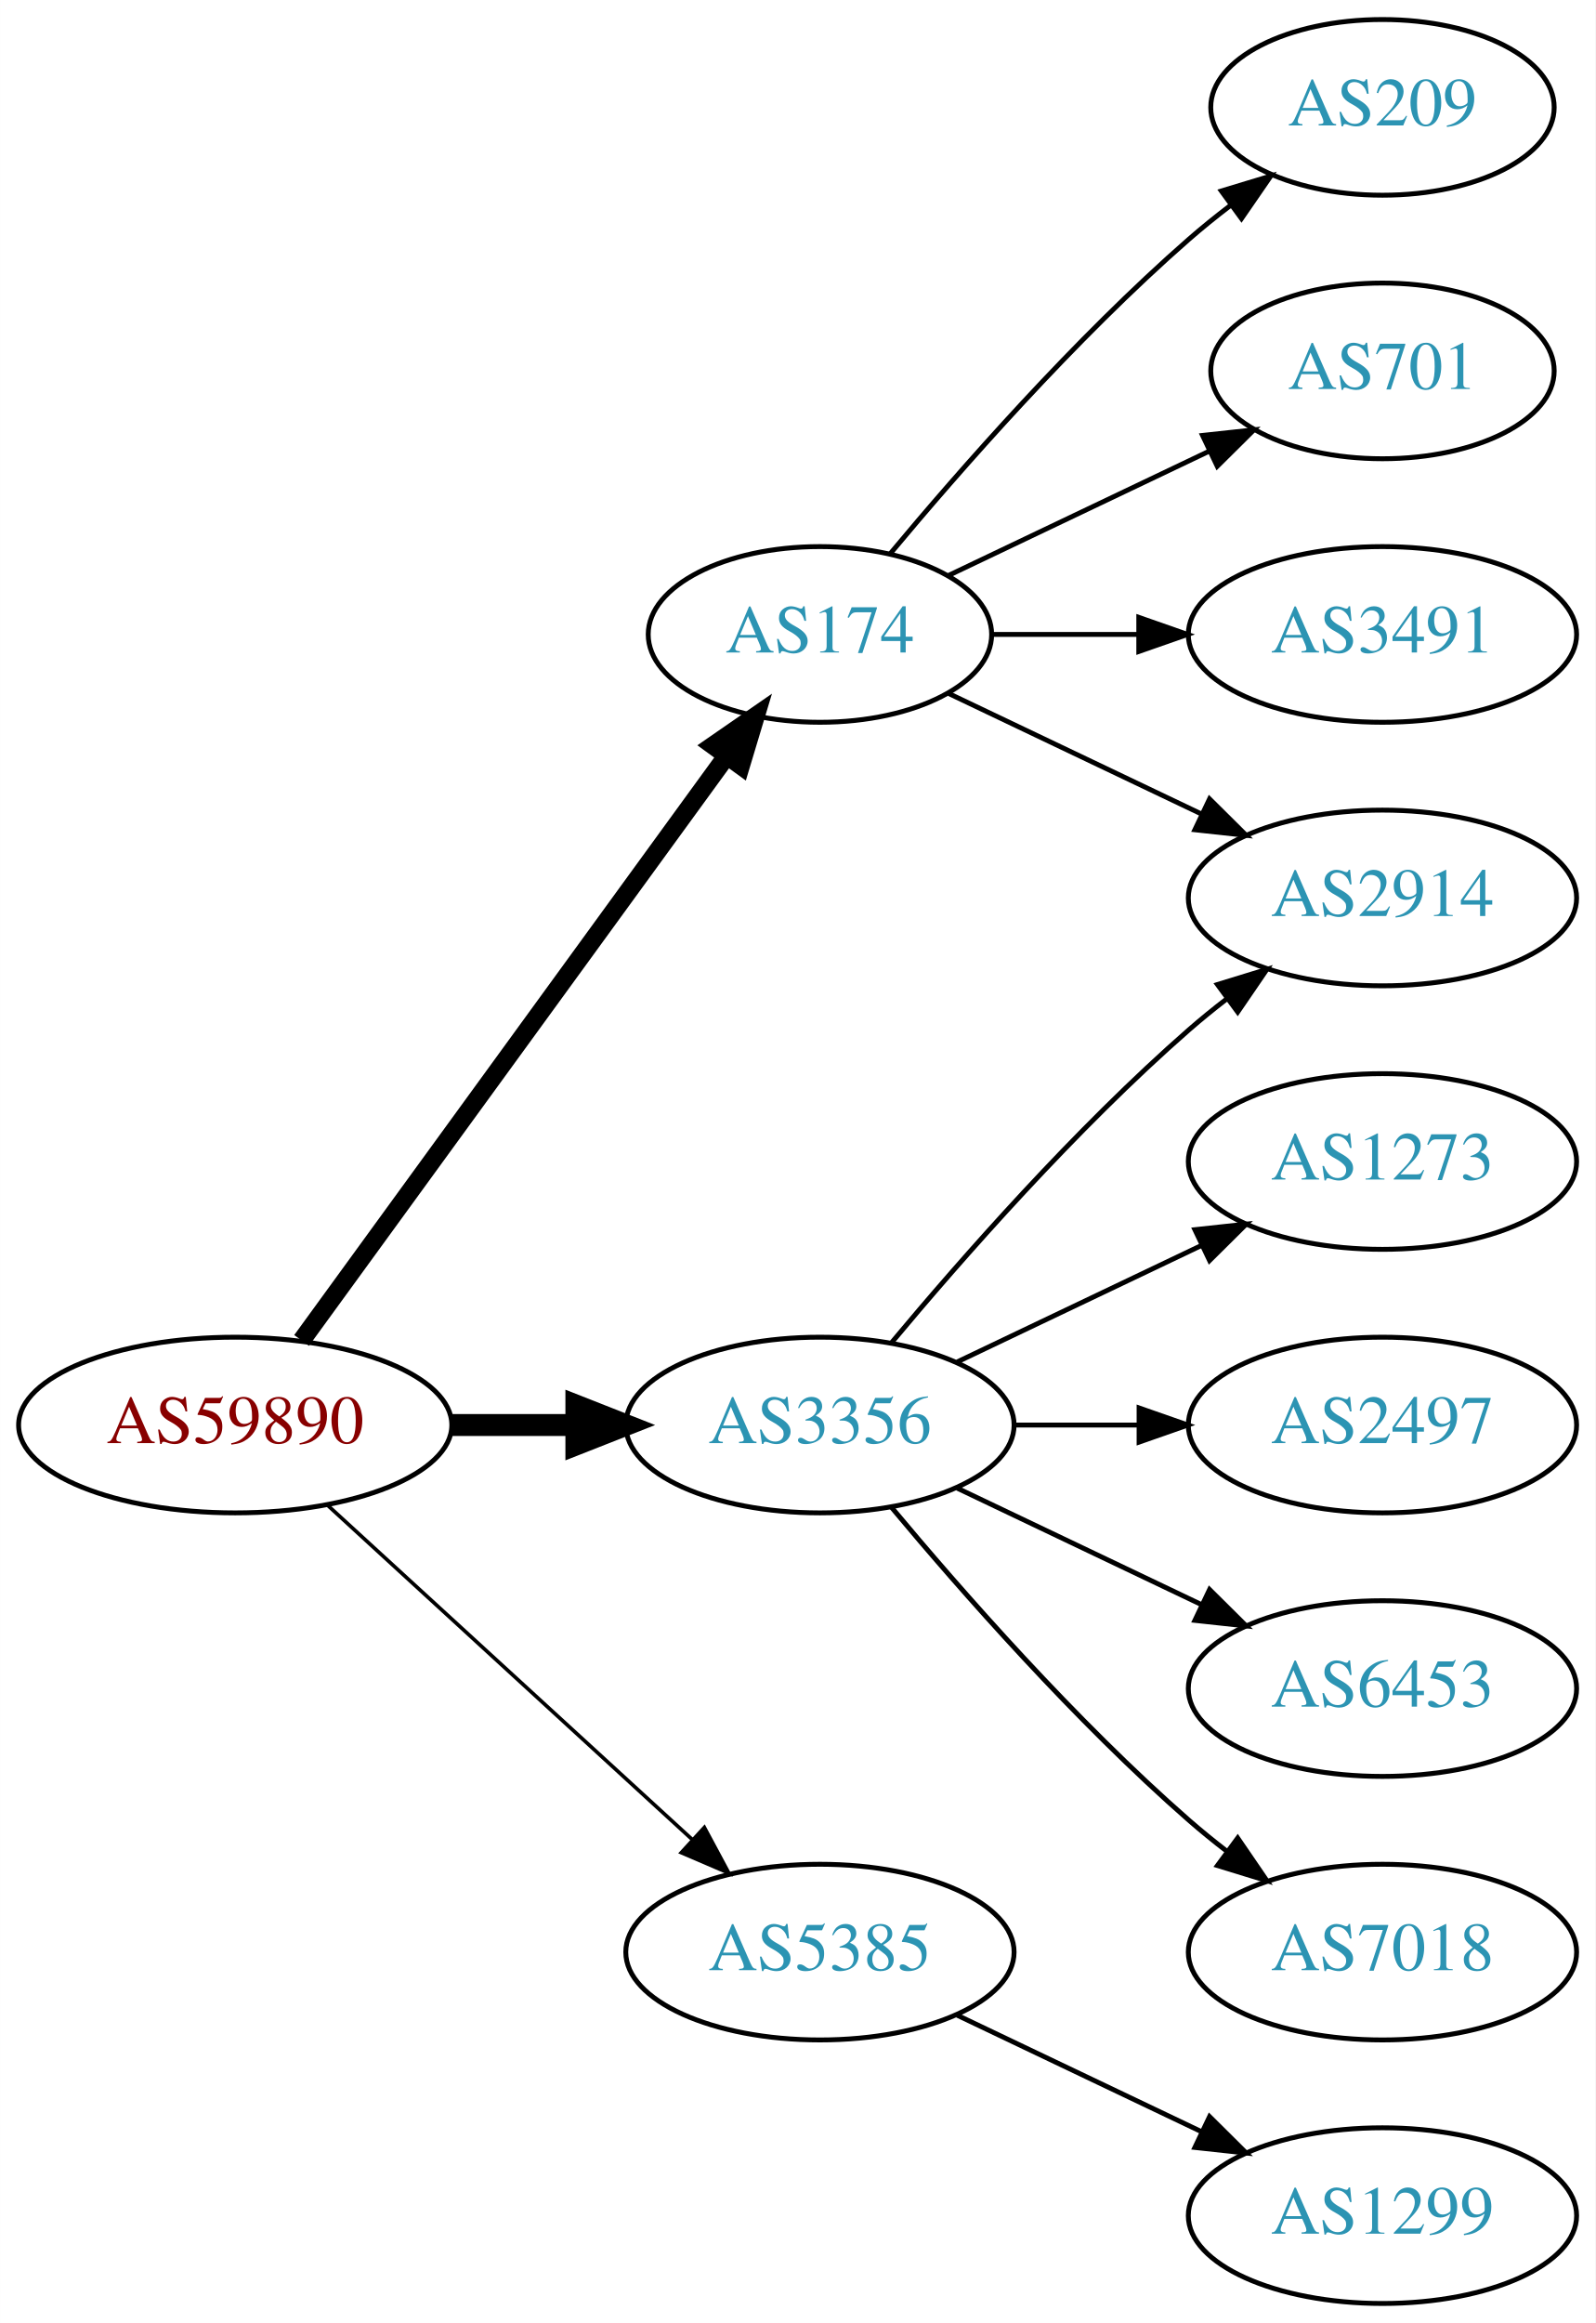
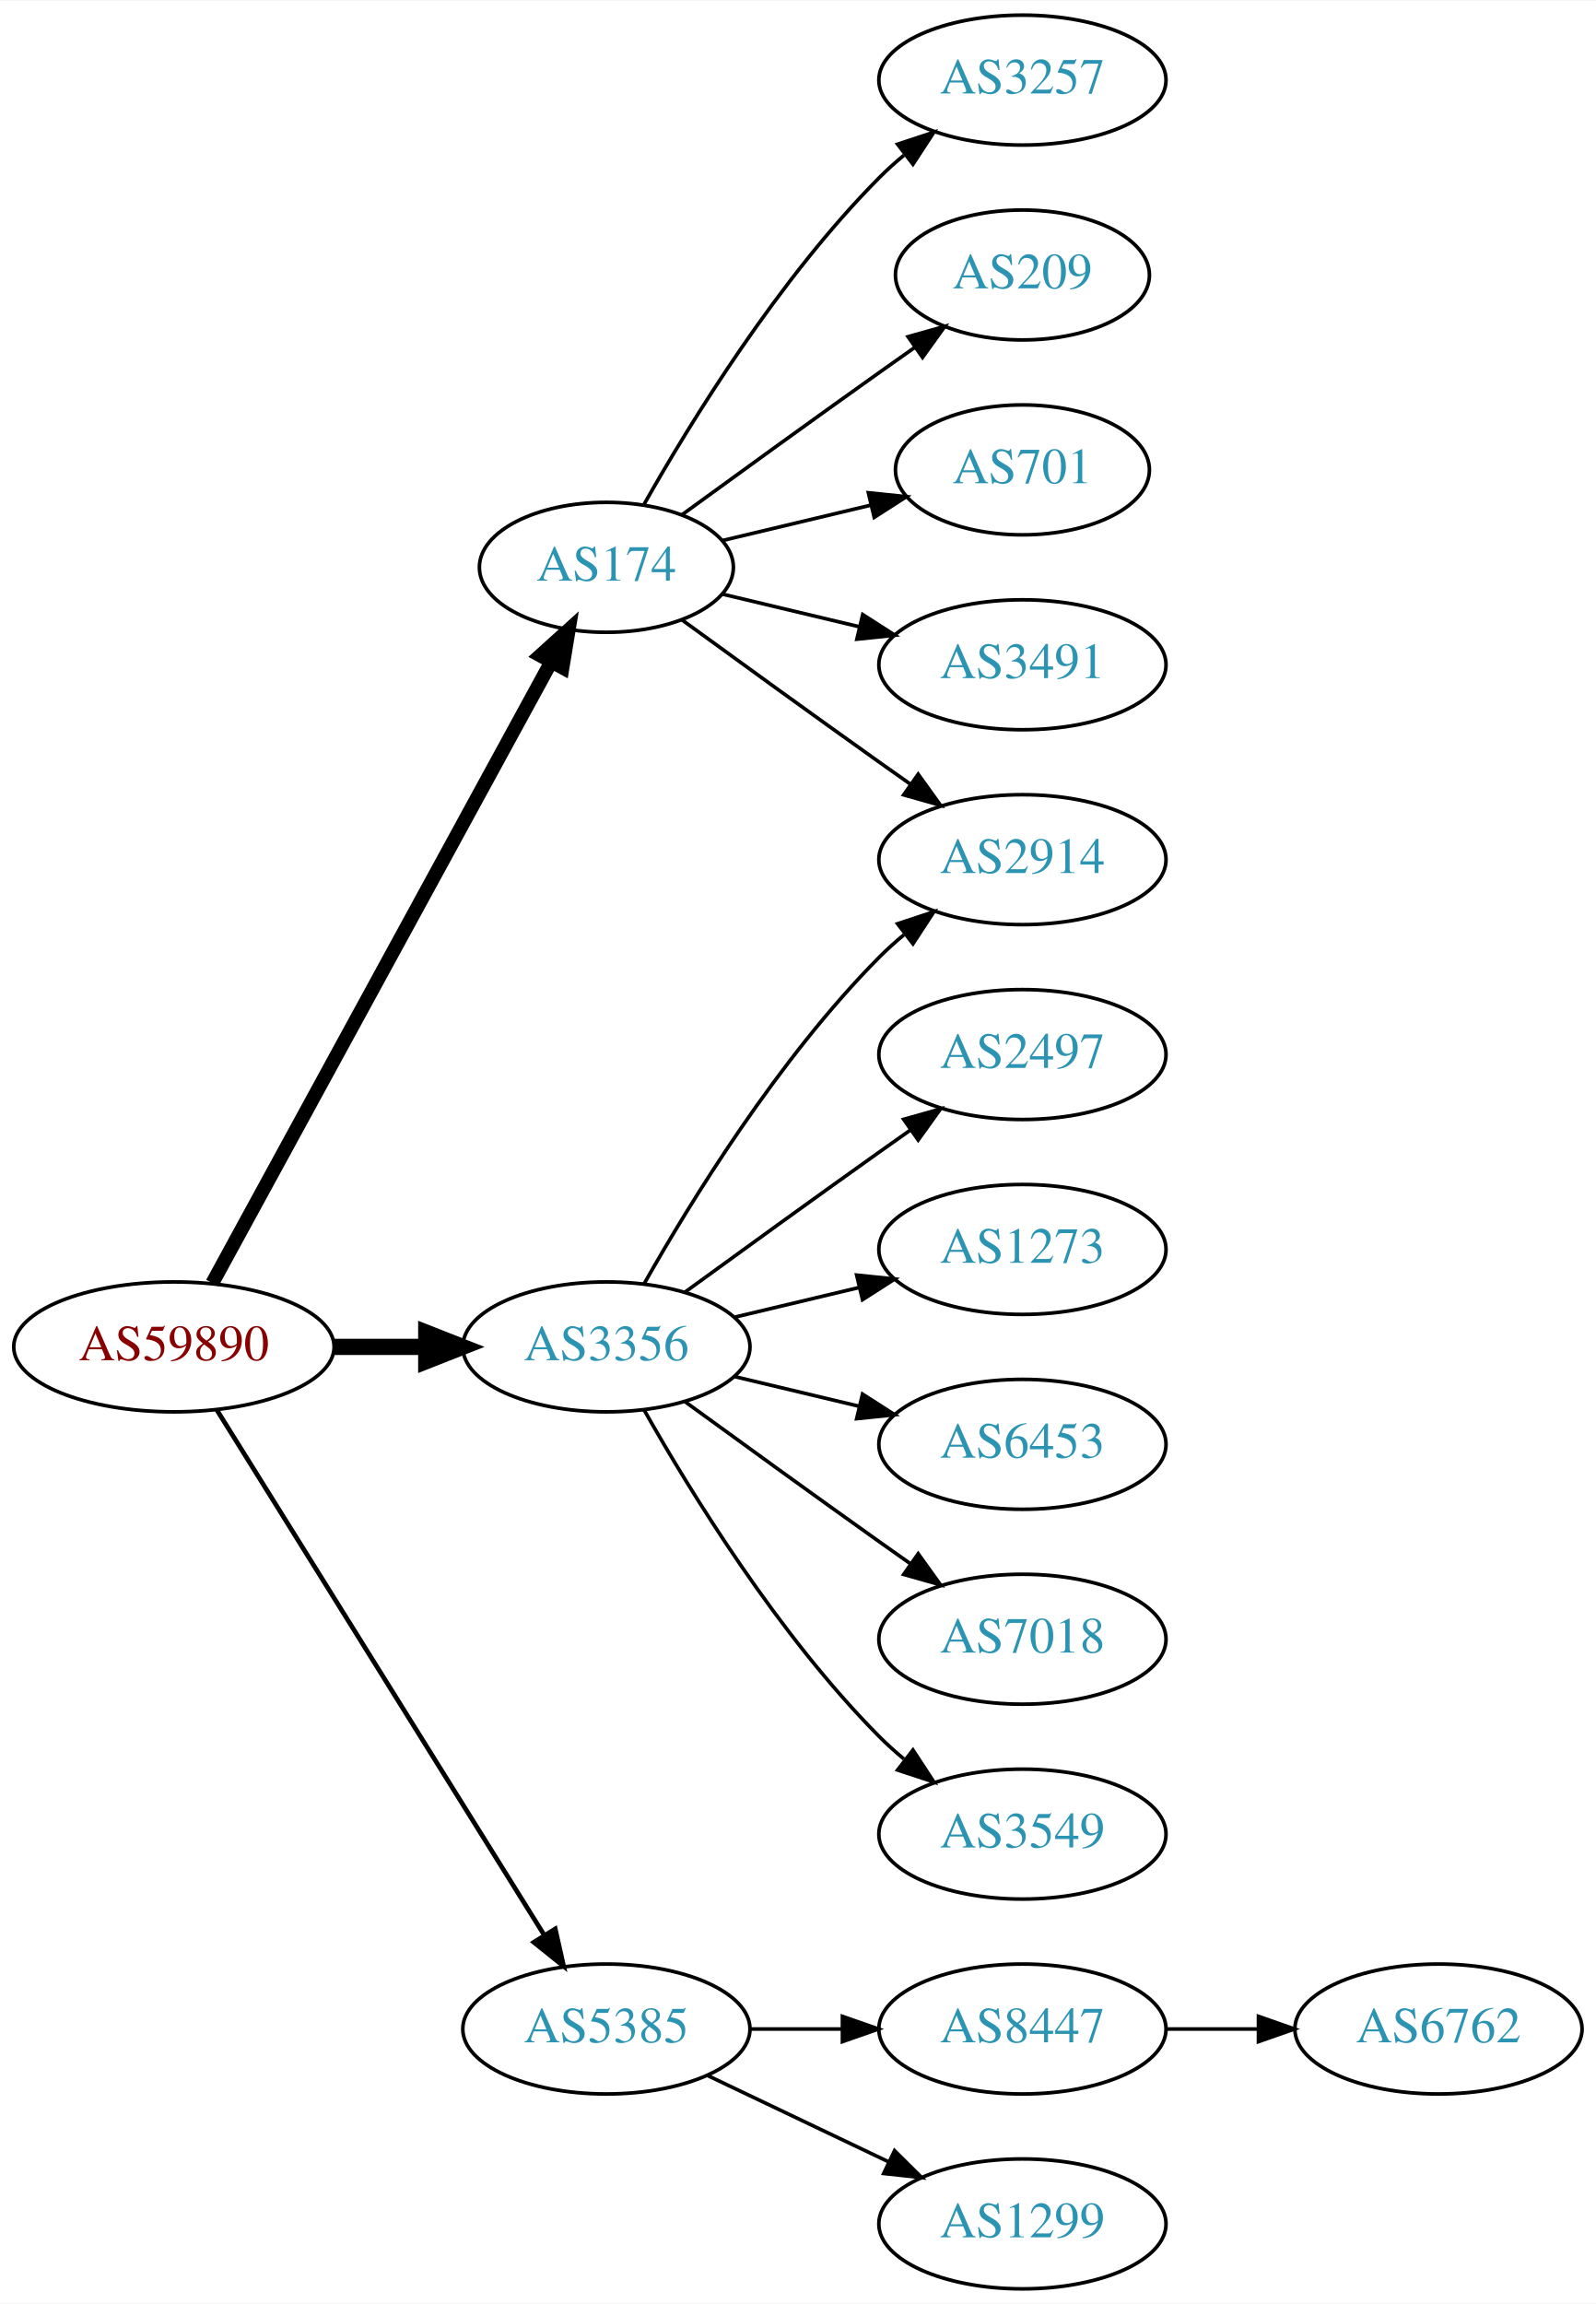
- <svg xmlns="http://www.w3.org/2000/svg" xmlns:xlink="http://www.w3.org/1999/xlink" width="327pt" height="476pt" viewBox="0.00 0.00 326.98 476.00">
-   <g id="graph0" class="graph" transform="scale(1 1) rotate(0) translate(4 472)">
-     <polygon fill="white" stroke="none" points="-4,4 -4,-472 322.978,-472 322.978,4 -4,4" />
+ <svg xmlns="http://www.w3.org/2000/svg" xmlns:xlink="http://www.w3.org/1999/xlink" width="442pt" height="638pt" viewBox="0.00 0.00 442.27 638.00">
+   <g id="graph0" class="graph" transform="scale(1 1) rotate(0) translate(4 634)">
+     <polygon fill="white" stroke="none" points="-4,4 -4,-634 438.271,-634 438.271,4 -4,4" />
    <g id="node1" class="node">
      <g id="a_node1">
        <a xlink:href="/asn/59890" xlink:title="AS59890 ~ Kabel-TV Lampert GmbH &amp; Co KG [AT]">
-           <ellipse fill="#ffffff" stroke="black" cx="44.196" cy="-180" rx="44.393" ry="18" />
-           <text text-anchor="middle" x="44.196" y="-176.3" font-family="Times,serif" font-size="14.00" fill="#880000">AS59890</text>
+           <ellipse fill="#ffffff" stroke="black" cx="44.196" cy="-261" rx="44.393" ry="18" />
+           <text text-anchor="middle" x="44.196" y="-257.3" font-family="Times,serif" font-size="14.00" fill="#880000">AS59890</text>
        </a>
      </g>
    </g>
    <g id="node2" class="node">
      <g id="a_node2">
        <a xlink:href="/asn/174" xlink:title="AS174 ~ Cogent Communications [US]">
-           <ellipse fill="#ffffff" stroke="black" cx="164.039" cy="-342" rx="35.194" ry="18" />
-           <text text-anchor="middle" x="164.039" y="-338.3" font-family="Times,serif" font-size="14.00" fill="#2c94b3">AS174</text>
+           <ellipse fill="#ffffff" stroke="black" cx="164.039" cy="-477" rx="35.194" ry="18" />
+           <text text-anchor="middle" x="164.039" y="-473.3" font-family="Times,serif" font-size="14.00" fill="#2c94b3">AS174</text>
        </a>
      </g>
    </g>
    <g id="edge1" class="edge">
-       <path fill="none" stroke="black" stroke-width="3.75" d="M57.807,-197.337C78.737,-226.109 120.727,-283.834 144.858,-317.007" />
-       <polygon fill="black" stroke="black" stroke-width="3.75" points="142.158,-319.245 150.871,-325.273 147.819,-315.128 142.158,-319.245" />
+       <path fill="none" stroke="black" stroke-width="3.857" d="M54.84,-278.676C75.573,-316.679 124.476,-406.316 148.794,-450.89" />
+       <polygon fill="black" stroke="black" stroke-width="3.857" points="145.729,-452.581 153.591,-459.683 151.874,-449.228 145.729,-452.581" />
    </g>
    <g id="node3" class="node">
      <g id="a_node3">
        <a xlink:href="/asn/3356" xlink:title="AS3356 ~ Level 3 Parent, LLC [US]">
-           <ellipse fill="#ffffff" stroke="black" cx="164.039" cy="-180" rx="39.794" ry="18" />
-           <text text-anchor="middle" x="164.039" y="-176.3" font-family="Times,serif" font-size="14.00" fill="#2c94b3">AS3356</text>
+           <ellipse fill="#ffffff" stroke="black" cx="164.039" cy="-261" rx="39.794" ry="18" />
+           <text text-anchor="middle" x="164.039" y="-257.3" font-family="Times,serif" font-size="14.00" fill="#2c94b3">AS3356</text>
        </a>
      </g>
    </g>
    <g id="edge2" class="edge">
-       <path fill="none" stroke="black" stroke-width="4.5" d="M88.407,-180C96.72,-180 105.482,-180 113.965,-180" />
-       <polygon fill="black" stroke="black" stroke-width="4.5" points="114.123,-183.938 124.123,-180 114.123,-176.063 114.123,-183.938" />
+       <path fill="none" stroke="black" stroke-width="4.5" d="M88.407,-261C96.72,-261 105.482,-261 113.965,-261" />
+       <polygon fill="black" stroke="black" stroke-width="4.5" points="114.123,-264.938 124.123,-261 114.123,-257.063 114.123,-264.938" />
    </g>
    <g id="node4" class="node">
      <g id="a_node4">
        <a xlink:href="/asn/5385" xlink:title="AS5385 ~ Russmedia IT GmbH [AT]">
          <ellipse fill="#ffffff" stroke="black" cx="164.039" cy="-72" rx="39.794" ry="18" />
          <text text-anchor="middle" x="164.039" y="-68.3" font-family="Times,serif" font-size="14.00" fill="#2c94b3">AS5385</text>
        </a>
      </g>
    </g>
    <g id="edge3" class="edge">
-       <path fill="none" stroke="black" stroke-width="0.75" d="M63.094,-163.597C83.022,-145.333 115.38,-115.678 137.857,-95.079" />
-       <polygon fill="black" stroke="black" stroke-width="0.75" points="140.351,-97.54 145.359,-88.203 135.622,-92.38 140.351,-97.54" />
+       <path fill="none" stroke="black" stroke-width="1.286" d="M56.071,-243.558C76.855,-210.225 122.315,-137.314 146.744,-98.134" />
+       <polygon fill="black" stroke="black" stroke-width="1.286" points="149.869,-99.737 152.19,-89.4 143.929,-96.034 149.869,-99.737" />
    </g>
    <g id="node5" class="node">
      <g id="a_node5">
-         <a xlink:href="/asn/2914" xlink:title="AS2914 ~ NTT America, Inc. [US]">
-           <ellipse fill="#ffffff" stroke="black" cx="279.332" cy="-288" rx="39.794" ry="18" />
-           <text text-anchor="middle" x="279.332" y="-284.3" font-family="Times,serif" font-size="14.00" fill="#2c94b3">AS2914</text>
+         <a xlink:href="/asn/3257" xlink:title="AS3257 ~ GTT [DE]">
+           <ellipse fill="#ffffff" stroke="black" cx="279.332" cy="-612" rx="39.794" ry="18" />
+           <text text-anchor="middle" x="279.332" y="-608.3" font-family="Times,serif" font-size="14.00" fill="#2c94b3">AS3257</text>
        </a>
      </g>
    </g>
    <g id="edge4" class="edge">
-       <path fill="none" stroke="black" d="M190.464,-329.881C205.766,-322.587 225.49,-313.186 242.372,-305.14" />
-       <polygon fill="black" stroke="black" points="243.891,-308.293 251.412,-300.831 240.879,-301.974 243.891,-308.293" />
+       <path fill="none" stroke="black" d="M174.498,-494.49C187.28,-517.096 211.712,-556.886 239.685,-585 241.796,-587.121 244.092,-589.188 246.477,-591.171" />
+       <polygon fill="black" stroke="black" points="244.73,-594.242 254.793,-597.556 248.993,-588.69 244.73,-594.242" />
    </g>
    <g id="node6" class="node">
      <g id="a_node6">
        <a xlink:href="/asn/209" xlink:title="AS209 ~ CenturyLink Communications, LLC [US]">
-           <ellipse fill="#ffffff" stroke="black" cx="279.332" cy="-450" rx="35.194" ry="18" />
-           <text text-anchor="middle" x="279.332" y="-446.3" font-family="Times,serif" font-size="14.00" fill="#2c94b3">AS209</text>
+           <ellipse fill="#ffffff" stroke="black" cx="279.332" cy="-558" rx="35.194" ry="18" />
+           <text text-anchor="middle" x="279.332" y="-554.3" font-family="Times,serif" font-size="14.00" fill="#2c94b3">AS209</text>
        </a>
      </g>
    </g>
    <g id="edge5" class="edge">
-       <path fill="none" stroke="black" d="M178.404,-358.499C192.659,-375.596 216.354,-402.619 239.685,-423 242.355,-425.332 245.228,-427.648 248.158,-429.886" />
-       <polygon fill="black" stroke="black" points="246.309,-432.87 256.449,-435.939 250.436,-427.216 246.309,-432.87" />
+       <path fill="none" stroke="black" d="M184.935,-491.529C199.936,-502.45 221.043,-517.747 239.685,-531 242.895,-533.282 246.264,-535.661 249.619,-538.018" />
+       <polygon fill="black" stroke="black" points="247.631,-540.899 257.83,-543.77 251.647,-535.166 247.631,-540.899" />
    </g>
    <g id="node7" class="node">
      <g id="a_node7">
-         <a xlink:href="/asn/701" xlink:title="AS701 ~ UUNET [US]">
-           <ellipse fill="#ffffff" stroke="black" cx="279.332" cy="-396" rx="35.194" ry="18" />
-           <text text-anchor="middle" x="279.332" y="-392.3" font-family="Times,serif" font-size="14.00" fill="#2c94b3">AS701</text>
+         <a xlink:href="/asn/2914" xlink:title="AS2914 ~ NTT America, Inc. [US]">
+           <ellipse fill="#ffffff" stroke="black" cx="279.332" cy="-396" rx="39.794" ry="18" />
+           <text text-anchor="middle" x="279.332" y="-392.3" font-family="Times,serif" font-size="14.00" fill="#2c94b3">AS2914</text>
        </a>
      </g>
    </g>
    <g id="edge6" class="edge">
-       <path fill="none" stroke="black" d="M190.464,-354.119C206.207,-361.622 226.629,-371.356 243.822,-379.551" />
-       <polygon fill="black" stroke="black" points="242.458,-382.779 252.991,-383.922 245.47,-376.46 242.458,-382.779" />
+       <path fill="none" stroke="black" d="M184.935,-462.471C199.936,-451.55 221.043,-436.253 239.685,-423 242.506,-420.995 245.449,-418.915 248.397,-416.841" />
+       <polygon fill="black" stroke="black" points="250.443,-419.681 256.621,-411.074 246.424,-413.95 250.443,-419.681" />
    </g>
    <g id="node8" class="node">
      <g id="a_node8">
-         <a xlink:href="/asn/3491" xlink:title="AS3491 ~ PCCW Global, Inc. [US]">
-           <ellipse fill="#ffffff" stroke="black" cx="279.332" cy="-342" rx="39.794" ry="18" />
-           <text text-anchor="middle" x="279.332" y="-338.3" font-family="Times,serif" font-size="14.00" fill="#2c94b3">AS3491</text>
+         <a xlink:href="/asn/701" xlink:title="AS701 ~ UUNET [US]">
+           <ellipse fill="#ffffff" stroke="black" cx="279.332" cy="-504" rx="35.194" ry="18" />
+           <text text-anchor="middle" x="279.332" y="-500.3" font-family="Times,serif" font-size="14.00" fill="#2c94b3">AS701</text>
        </a>
      </g>
    </g>
    <g id="edge7" class="edge">
-       <path fill="none" stroke="black" d="M199.338,-342C208.715,-342 219.065,-342 229.1,-342" />
-       <polygon fill="black" stroke="black" points="229.388,-345.5 239.388,-342 229.388,-338.5 229.388,-345.5" />
-     </g>
-     <g id="edge9" class="edge">
-       <path fill="none" stroke="black" d="M178.669,-196.817C192.951,-213.929 216.498,-240.745 239.685,-261 242.151,-263.154 244.789,-265.294 247.487,-267.372" />
-       <polygon fill="black" stroke="black" points="245.512,-270.264 255.641,-273.37 249.66,-264.625 245.512,-270.264" />
+       <path fill="none" stroke="black" d="M196.296,-484.449C208.927,-487.459 223.681,-490.976 237.167,-494.19" />
+       <polygon fill="black" stroke="black" points="236.637,-497.661 247.176,-496.575 238.26,-490.852 236.637,-497.661" />
    </g>
    <g id="node9" class="node">
      <g id="a_node9">
-         <a xlink:href="/asn/1273" xlink:title="AS1273 ~ Vodafone Group PLC [EU]">
-           <ellipse fill="#ffffff" stroke="black" cx="279.332" cy="-234" rx="39.794" ry="18" />
-           <text text-anchor="middle" x="279.332" y="-230.3" font-family="Times,serif" font-size="14.00" fill="#2c94b3">AS1273</text>
+         <a xlink:href="/asn/3491" xlink:title="AS3491 ~ PCCW Global, Inc. [US]">
+           <ellipse fill="#ffffff" stroke="black" cx="279.332" cy="-450" rx="39.794" ry="18" />
+           <text text-anchor="middle" x="279.332" y="-446.3" font-family="Times,serif" font-size="14.00" fill="#2c94b3">AS3491</text>
        </a>
      </g>
    </g>
    <g id="edge8" class="edge">
-       <path fill="none" stroke="black" d="M192.175,-192.934C207.169,-200.081 225.99,-209.052 242.213,-216.785" />
-       <polygon fill="black" stroke="black" points="240.884,-220.028 251.417,-221.171 243.895,-213.709 240.884,-220.028" />
+       <path fill="none" stroke="black" d="M196.296,-469.551C207.976,-466.767 221.472,-463.551 234.101,-460.541" />
+       <polygon fill="black" stroke="black" points="235.077,-463.907 243.993,-458.184 233.454,-457.097 235.077,-463.907" />
+     </g>
+     <g id="edge12" class="edge">
+       <path fill="none" stroke="black" d="M174.498,-278.49C187.28,-301.096 211.712,-340.886 239.685,-369 241.796,-371.121 244.092,-373.188 246.477,-375.171" />
+       <polygon fill="black" stroke="black" points="244.73,-378.242 254.793,-381.556 248.993,-372.69 244.73,-378.242" />
    </g>
    <g id="node10" class="node">
      <g id="a_node10">
        <a xlink:href="/asn/2497" xlink:title="AS2497 ~ Internet Initiative Japan Inc. [JP]">
-           <ellipse fill="#ffffff" stroke="black" cx="279.332" cy="-180" rx="39.794" ry="18" />
-           <text text-anchor="middle" x="279.332" y="-176.3" font-family="Times,serif" font-size="14.00" fill="#2c94b3">AS2497</text>
-         </a>
-       </g>
-     </g>
-     <g id="edge10" class="edge">
-       <path fill="none" stroke="black" d="M203.711,-180C211.914,-180 220.678,-180 229.21,-180" />
-       <polygon fill="black" stroke="black" points="229.449,-183.5 239.449,-180 229.449,-176.5 229.449,-183.5" />
+           <ellipse fill="#ffffff" stroke="black" cx="279.332" cy="-342" rx="39.794" ry="18" />
+           <text text-anchor="middle" x="279.332" y="-338.3" font-family="Times,serif" font-size="14.00" fill="#2c94b3">AS2497</text>
+         </a>
+       </g>
+     </g>
+     <g id="edge9" class="edge">
+       <path fill="none" stroke="black" d="M185.887,-276.222C200.821,-287.091 221.435,-302.025 239.685,-315 242.506,-317.005 245.449,-319.085 248.397,-321.159" />
+       <polygon fill="black" stroke="black" points="246.424,-324.05 256.621,-326.926 250.443,-318.319 246.424,-324.05" />
    </g>
    <g id="node11" class="node">
      <g id="a_node11">
-         <a xlink:href="/asn/6453" xlink:title="AS6453 ~ TATA COMMUNICATIONS (AMERICA) INC [US]">
-           <ellipse fill="#ffffff" stroke="black" cx="279.332" cy="-126" rx="39.794" ry="18" />
-           <text text-anchor="middle" x="279.332" y="-122.3" font-family="Times,serif" font-size="14.00" fill="#2c94b3">AS6453</text>
-         </a>
-       </g>
-     </g>
-     <g id="edge11" class="edge">
-       <path fill="none" stroke="black" d="M192.175,-167.066C207.169,-159.919 225.99,-150.948 242.213,-143.215" />
-       <polygon fill="black" stroke="black" points="243.895,-146.291 251.417,-138.829 240.884,-139.972 243.895,-146.291" />
+         <a xlink:href="/asn/1273" xlink:title="AS1273 ~ Vodafone Group PLC [EU]">
+           <ellipse fill="#ffffff" stroke="black" cx="279.332" cy="-288" rx="39.794" ry="18" />
+           <text text-anchor="middle" x="279.332" y="-284.3" font-family="Times,serif" font-size="14.00" fill="#2c94b3">AS1273</text>
+         </a>
+       </g>
+     </g>
+     <g id="edge10" class="edge">
+       <path fill="none" stroke="black" d="M199.646,-269.248C210.517,-271.838 222.671,-274.735 234.114,-277.462" />
+       <polygon fill="black" stroke="black" points="233.397,-280.889 243.936,-279.803 235.02,-274.08 233.397,-280.889" />
    </g>
    <g id="node12" class="node">
      <g id="a_node12">
-         <a xlink:href="/asn/7018" xlink:title="AS7018 ~ AT&amp;T Services, Inc. [US]">
-           <ellipse fill="#ffffff" stroke="black" cx="279.332" cy="-72" rx="39.794" ry="18" />
-           <text text-anchor="middle" x="279.332" y="-68.3" font-family="Times,serif" font-size="14.00" fill="#2c94b3">AS7018</text>
-         </a>
-       </g>
-     </g>
-     <g id="edge12" class="edge">
-       <path fill="none" stroke="black" d="M178.669,-163.183C192.951,-146.071 216.498,-119.255 239.685,-99 242.151,-96.846 244.789,-94.706 247.487,-92.628" />
-       <polygon fill="black" stroke="black" points="249.66,-95.375 255.641,-86.63 245.512,-89.736 249.66,-95.375" />
+         <a xlink:href="/asn/6453" xlink:title="AS6453 ~ TATA COMMUNICATIONS (AMERICA) INC [US]">
+           <ellipse fill="#ffffff" stroke="black" cx="279.332" cy="-234" rx="39.794" ry="18" />
+           <text text-anchor="middle" x="279.332" y="-230.3" font-family="Times,serif" font-size="14.00" fill="#2c94b3">AS6453</text>
+         </a>
+       </g>
+     </g>
+     <g id="edge11" class="edge">
+       <path fill="none" stroke="black" d="M199.646,-252.752C210.517,-250.162 222.671,-247.265 234.114,-244.538" />
+       <polygon fill="black" stroke="black" points="235.02,-247.92 243.936,-242.197 233.397,-241.111 235.02,-247.92" />
    </g>
    <g id="node13" class="node">
      <g id="a_node13">
+         <a xlink:href="/asn/7018" xlink:title="AS7018 ~ AT&amp;T Services, Inc. [US]">
+           <ellipse fill="#ffffff" stroke="black" cx="279.332" cy="-180" rx="39.794" ry="18" />
+           <text text-anchor="middle" x="279.332" y="-176.3" font-family="Times,serif" font-size="14.00" fill="#2c94b3">AS7018</text>
+         </a>
+       </g>
+     </g>
+     <g id="edge13" class="edge">
+       <path fill="none" stroke="black" d="M185.887,-245.778C200.821,-234.909 221.435,-219.975 239.685,-207 242.506,-204.995 245.449,-202.915 248.397,-200.841" />
+       <polygon fill="black" stroke="black" points="250.443,-203.681 256.621,-195.074 246.424,-197.95 250.443,-203.681" />
+     </g>
+     <g id="node14" class="node">
+       <g id="a_node14">
+         <a xlink:href="/asn/3549" xlink:title="AS3549 ~ Level 3 Parent, LLC [US]">
+           <ellipse fill="#ffffff" stroke="black" cx="279.332" cy="-126" rx="39.794" ry="18" />
+           <text text-anchor="middle" x="279.332" y="-122.3" font-family="Times,serif" font-size="14.00" fill="#2c94b3">AS3549</text>
+         </a>
+       </g>
+     </g>
+     <g id="edge14" class="edge">
+       <path fill="none" stroke="black" d="M174.498,-243.51C187.28,-220.904 211.712,-181.114 239.685,-153 241.796,-150.879 244.092,-148.812 246.477,-146.829" />
+       <polygon fill="black" stroke="black" points="248.993,-149.31 254.793,-140.444 244.73,-143.758 248.993,-149.31" />
+     </g>
+     <g id="node15" class="node">
+       <g id="a_node15">
+         <a xlink:href="/asn/8447" xlink:title="AS8447 ~ A1 Telekom Austria AG [AT]">
+           <ellipse fill="#ffffff" stroke="black" cx="279.332" cy="-72" rx="39.794" ry="18" />
+           <text text-anchor="middle" x="279.332" y="-68.3" font-family="Times,serif" font-size="14.00" fill="#2c94b3">AS8447</text>
+         </a>
+       </g>
+     </g>
+     <g id="edge15" class="edge">
+       <path fill="none" stroke="black" d="M203.711,-72C211.914,-72 220.678,-72 229.21,-72" />
+       <polygon fill="black" stroke="black" points="229.449,-75.5 239.449,-72 229.449,-68.5 229.449,-75.5" />
+     </g>
+     <g id="node16" class="node">
+       <g id="a_node16">
        <a xlink:href="/asn/1299" xlink:title="AS1299 ~ Telia Carrier [EU]">
          <ellipse fill="#ffffff" stroke="black" cx="279.332" cy="-18" rx="39.794" ry="18" />
          <text text-anchor="middle" x="279.332" y="-14.3" font-family="Times,serif" font-size="14.00" fill="#2c94b3">AS1299</text>
        </a>
      </g>
    </g>
-     <g id="edge13" class="edge">
+     <g id="edge16" class="edge">
      <path fill="none" stroke="black" d="M192.175,-59.066C207.169,-51.919 225.99,-42.948 242.213,-35.215" />
      <polygon fill="black" stroke="black" points="243.895,-38.291 251.417,-30.829 240.884,-31.972 243.895,-38.291" />
    </g>
+     <g id="node17" class="node">
+       <g id="a_node17">
+         <a xlink:href="/asn/6762" xlink:title="AS6762 ~ TELECOM ITALIA SPARKLE S.p.A. [IT]">
+           <ellipse fill="#ffffff" stroke="black" cx="394.625" cy="-72" rx="39.794" ry="18" />
+           <text text-anchor="middle" x="394.625" y="-68.3" font-family="Times,serif" font-size="14.00" fill="#2c94b3">AS6762</text>
+         </a>
+       </g>
+     </g>
+     <g id="edge17" class="edge">
+       <path fill="none" stroke="black" d="M319.004,-72C327.207,-72 335.971,-72 344.503,-72" />
+       <polygon fill="black" stroke="black" points="344.742,-75.5 354.742,-72 344.742,-68.5 344.742,-75.5" />
+     </g>
  </g>
</svg>
